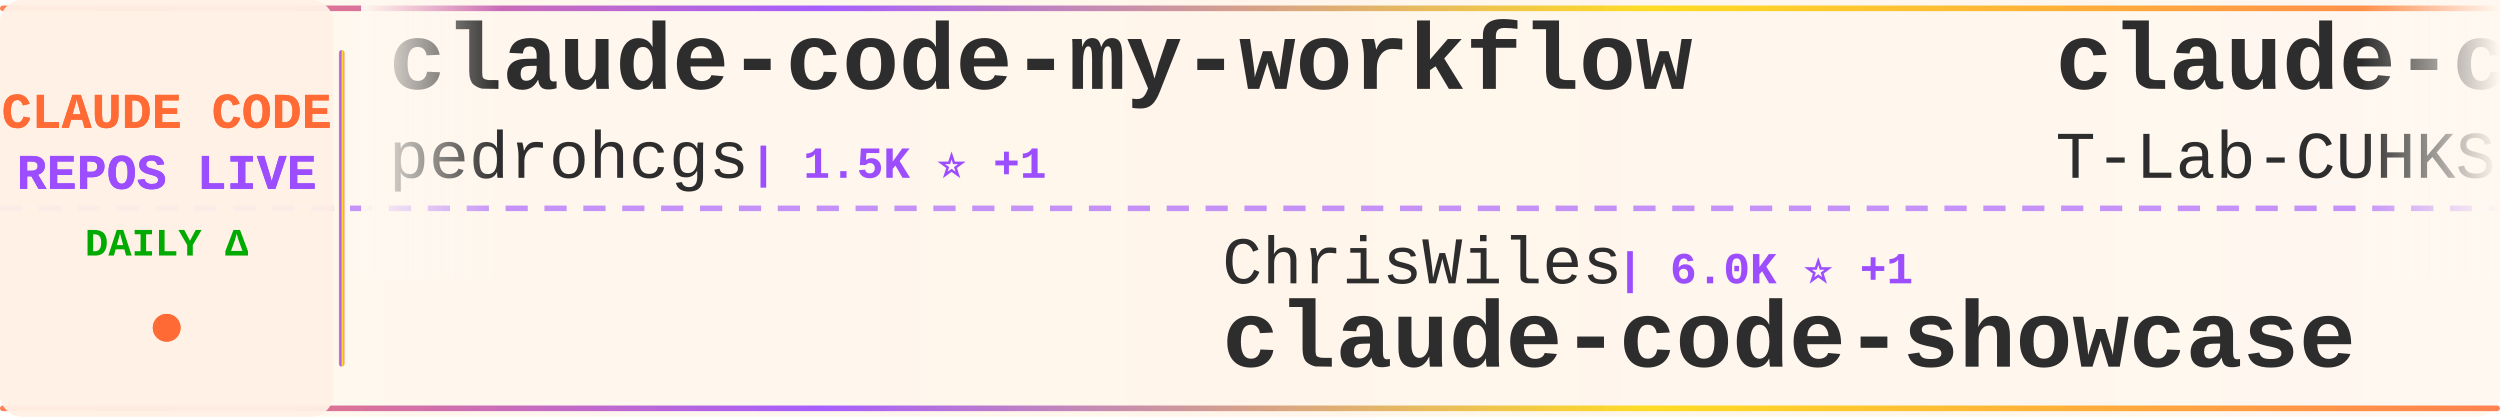
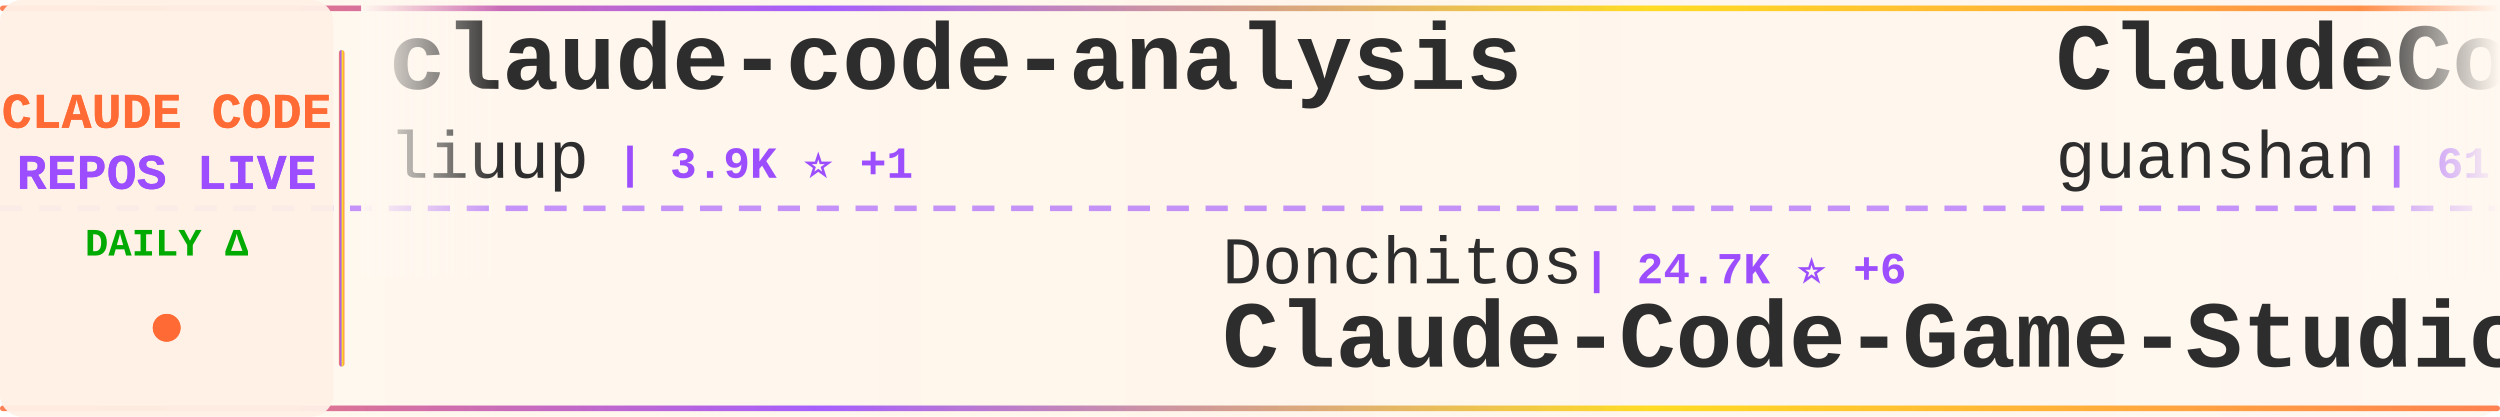
<svg xmlns="http://www.w3.org/2000/svg" width="900" height="150">
  <defs>
    <linearGradient id="tickerBg" x1="0%" y1="0%" x2="100%" y2="0%">
      <stop offset="0%" style="stop-color:#fff8f0;stop-opacity:0.98" />
      <stop offset="50%" style="stop-color:#fff5eb;stop-opacity:1" />
      <stop offset="100%" style="stop-color:#fff8f0;stop-opacity:0.98" />
    </linearGradient>
    <linearGradient id="borderGrad" x1="0%" y1="0%" x2="100%" y2="0%">
      <stop offset="0%" style="stop-color:#FF6B35;stop-opacity:0.85">
        <animate attributeName="stop-opacity" values="0.85;1;0.85" dur="2s" repeatCount="indefinite" />
      </stop>
      <stop offset="33%" style="stop-color:#9C4EFF;stop-opacity:0.9">
        <animate attributeName="stop-opacity" values="0.9;1;0.9" dur="2.2s" repeatCount="indefinite" />
      </stop>
      <stop offset="66%" style="stop-color:#FFD700;stop-opacity:0.85">
        <animate attributeName="stop-opacity" values="0.85;1;0.85" dur="1.8s" repeatCount="indefinite" />
      </stop>
      <stop offset="100%" style="stop-color:#FF6B35;stop-opacity:0.85">
        <animate attributeName="stop-opacity" values="0.85;1;0.85" dur="2s" repeatCount="indefinite" />
      </stop>
    </linearGradient>
    <filter id="textGlow">
      <feGaussianBlur stdDeviation="0.15" result="coloredBlur" />
      <feMerge>
        <feMergeNode in="coloredBlur" />
        <feMergeNode in="SourceGraphic" />
      </feMerge>
    </filter>
    <filter id="metricGlow">
      <feGaussianBlur stdDeviation="0.2" result="coloredBlur" />
      <feMerge>
        <feMergeNode in="coloredBlur" />
        <feMergeNode in="SourceGraphic" />
      </feMerge>
    </filter>
    <linearGradient id="leftFade" x1="0%" y1="0%" x2="100%" y2="0%">
      <stop offset="0%" style="stop-color:#fff8f0;stop-opacity:1" />
      <stop offset="100%" style="stop-color:#fff8f0;stop-opacity:0" />
    </linearGradient>
    <linearGradient id="rightFade" x1="0%" y1="0%" x2="100%" y2="0%">
      <stop offset="0%" style="stop-color:#fff8f0;stop-opacity:0" />
      <stop offset="100%" style="stop-color:#fff8f0;stop-opacity:1" />
    </linearGradient>
  </defs>
  <rect width="900" height="150" fill="url(#tickerBg)" rx="8" />
  <rect x="0" y="2" width="900" height="2" fill="url(#borderGrad)" rx="1" />
  <rect x="0" y="146" width="900" height="2" fill="url(#borderGrad)" rx="1" />
  <line x1="0" y1="75" x2="900" y2="75" stroke="#9C4EFF" stroke-width="2" stroke-dasharray="8 6" opacity="0.6" />
  <rect x="0" y="0" width="120" height="150" fill="#fff0e6" opacity="0.95" rx="8" />
  <text x="60" y="46" font-family="'Courier New', monospace" font-size="18" font-weight="bold" fill="#FF6B35" text-anchor="middle" filter="url(#textGlow)">
    CLAUDE CODE
  </text>
  <text x="60" y="68" font-family="'Courier New', monospace" font-size="18" font-weight="bold" fill="#9C4EFF" text-anchor="middle" filter="url(#textGlow)">
    REPOS LIVE
  </text>
  <text x="60" y="92" font-family="'Courier New', monospace" font-size="14" font-weight="bold" fill="#00aa00" text-anchor="middle">
    DAILY Δ
  </text>
  <circle cx="60" cy="118" r="5" fill="#FF6B35" filter="url(#metricGlow)">
    <animate attributeName="r" values="4;6;4" dur="1.5s" repeatCount="indefinite" />
    <animate attributeName="opacity" values="0.6;1;0.6" dur="1.5s" repeatCount="indefinite" />
  </circle>
  <rect x="122" y="18" width="2" height="114" fill="url(#borderGrad)" rx="1" />
  <clipPath id="tickerClip">
    <rect x="130" y="0" width="770" height="150" />
  </clipPath>
  <g clip-path="url(#tickerClip)">
    <g id="tickerItems">
      <animateTransform attributeName="transform" attributeType="XML" type="translate" from="0 0" to="-3000 0" dur="54s" repeatCount="indefinite" />
      <g transform="translate(0, 0)">
-         <text x="140" y="32" font-family="'Courier New', monospace" font-size="34" font-weight="bold" fill="#2d2d2d">claude-code-my-workflow</text>
-         <text x="140" y="64" font-family="'Courier New', monospace" font-size="24" font-weight="normal" fill="#2d2d2d" opacity="1.0">pedrohcgs</text>
-         <text x="270" y="64" font-family="'Courier New', monospace" font-size="16" font-weight="bold" fill="#9C4EFF"> | 1.5K ⭐ +1</text>
+         <text x="140" y="32" font-family="'Courier New', monospace" font-size="34" font-weight="bold" fill="#2d2d2d">claude-code-analysis</text>
+         <text x="140" y="64" font-family="'Courier New', monospace" font-size="24" font-weight="normal" fill="#2d2d2d" opacity="1.0">liuup</text>
+         <text x="222" y="64" font-family="'Courier New', monospace" font-size="16" font-weight="bold" fill="#9C4EFF"> | 3.9K ⭐ +1</text>
      </g>
      <g transform="translate(300, 0)">
-         <text x="140" y="102" font-family="'Courier New', monospace" font-size="24" font-weight="normal" fill="#2d2d2d" opacity="1.0">ChrisWiles</text>
-         <text x="282" y="102" font-family="'Courier New', monospace" font-size="16" font-weight="bold" fill="#9C4EFF"> | 6.0K ⭐ +1</text>
-         <text x="140" y="132" font-family="'Courier New', monospace" font-size="34" font-weight="bold" fill="#2d2d2d">claude-code-showcase</text>
+         <text x="140" y="102" font-family="'Courier New', monospace" font-size="24" font-weight="normal" fill="#2d2d2d" opacity="1.0">Donchitos</text>
+         <text x="270" y="102" font-family="'Courier New', monospace" font-size="16" font-weight="bold" fill="#9C4EFF"> | 24.7K ⭐ +6</text>
+         <text x="140" y="132" font-family="'Courier New', monospace" font-size="34" font-weight="bold" fill="#2d2d2d">Claude-Code-Game-Studios</text>
      </g>
      <g transform="translate(600, 0)">
-         <text x="140" y="32" font-family="'Courier New', monospace" font-size="34" font-weight="bold" fill="#2d2d2d">claude-code</text>
-         <text x="140" y="64" font-family="'Courier New', monospace" font-size="24" font-weight="normal" fill="#2d2d2d" opacity="1.0">T-Lab-CUHKSZ</text>
-         <text x="306" y="64" font-family="'Courier New', monospace" font-size="16" font-weight="bold" fill="#9C4EFF"> | 328 ⭐</text>
+         <text x="140" y="32" font-family="'Courier New', monospace" font-size="34" font-weight="bold" fill="#2d2d2d">ClaudeCode</text>
+         <text x="140" y="64" font-family="'Courier New', monospace" font-size="24" font-weight="normal" fill="#2d2d2d" opacity="1.0">guanshan</text>
+         <text x="258" y="64" font-family="'Courier New', monospace" font-size="16" font-weight="bold" fill="#9C4EFF"> | 61 ⭐</text>
      </g>
      <g transform="translate(900, 0)">
-         <text x="140" y="102" font-family="'Courier New', monospace" font-size="24" font-weight="normal" fill="#2d2d2d" opacity="1.0">lowcortisolprogrammer</text>
-         <text x="414" y="102" font-family="'Courier New', monospace" font-size="16" font-weight="bold" fill="#9C4EFF"> | 171 ⭐</text>
-         <text x="140" y="132" font-family="'Courier New', monospace" font-size="34" font-weight="bold" fill="#2d2d2d">claude-code</text>
+         <text x="140" y="102" font-family="'Courier New', monospace" font-size="24" font-weight="normal" fill="#2d2d2d" opacity="1.0">RichardAtCT</text>
+         <text x="294" y="102" font-family="'Courier New', monospace" font-size="16" font-weight="bold" fill="#9C4EFF"> | 2.8K ⭐</text>
+         <text x="140" y="132" font-family="'Courier New', monospace" font-size="34" font-weight="bold" fill="#2d2d2d">claude-code-telegram</text>
      </g>
      <g transform="translate(1200, 0)">
-         <text x="140" y="32" font-family="'Courier New', monospace" font-size="34" font-weight="bold" fill="#2d2d2d">awesome-claude-code</text>
-         <text x="140" y="64" font-family="'Courier New', monospace" font-size="24" font-weight="normal" fill="#2d2d2d" opacity="1.0">jqueryscript</text>
-         <text x="306" y="64" font-family="'Courier New', monospace" font-size="16" font-weight="bold" fill="#9C4EFF"> | 504 ⭐ -1</text>
+         <text x="140" y="32" font-family="'Courier New', monospace" font-size="34" font-weight="bold" fill="#2d2d2d">claude-code-security-rev...</text>
+         <text x="140" y="64" font-family="'Courier New', monospace" font-size="24" font-weight="normal" fill="#2d2d2d" opacity="1.0">anthropics</text>
+         <text x="282" y="64" font-family="'Courier New', monospace" font-size="16" font-weight="bold" fill="#9C4EFF"> | 6.1K ⭐ +2</text>
      </g>
      <g transform="translate(1500, 0)">
-         <text x="140" y="102" font-family="'Courier New', monospace" font-size="24" font-weight="normal" fill="#2d2d2d" opacity="1.0">wanshuiyin</text>
-         <text x="282" y="102" font-family="'Courier New', monospace" font-size="16" font-weight="bold" fill="#9C4EFF"> | 15.5K ⭐ +11</text>
-         <text x="140" y="132" font-family="'Courier New', monospace" font-size="34" font-weight="bold" fill="#2d2d2d">Auto-claude-code-researc...</text>
+         <text x="140" y="102" font-family="'Courier New', monospace" font-size="24" font-weight="normal" fill="#2d2d2d" opacity="1.0">VoltAgent</text>
+         <text x="270" y="102" font-family="'Courier New', monospace" font-size="16" font-weight="bold" fill="#9C4EFF"> | 24.7K ⭐ +2</text>
+         <text x="140" y="132" font-family="'Courier New', monospace" font-size="34" font-weight="bold" fill="#2d2d2d">awesome-claude-code-suba...</text>
      </g>
      <g transform="translate(1800, 0)">
-         <text x="140" y="32" font-family="'Courier New', monospace" font-size="34" font-weight="bold" fill="#2d2d2d">claude-code-source-code-...</text>
-         <text x="140" y="64" font-family="'Courier New', monospace" font-size="24" font-weight="normal" fill="#2d2d2d" opacity="1.0">ghuntley</text>
-         <text x="258" y="64" font-family="'Courier New', monospace" font-size="16" font-weight="bold" fill="#9C4EFF"> | 990 ⭐</text>
+         <text x="140" y="32" font-family="'Courier New', monospace" font-size="34" font-weight="bold" fill="#2d2d2d">ECC</text>
+         <text x="140" y="64" font-family="'Courier New', monospace" font-size="24" font-weight="normal" fill="#2d2d2d" opacity="1.0">affaan-m</text>
+         <text x="258" y="64" font-family="'Courier New', monospace" font-size="16" font-weight="bold" fill="#9C4EFF"> | 244.6K ⭐ +89</text>
      </g>
      <g transform="translate(2100, 0)">
-         <text x="140" y="102" font-family="'Courier New', monospace" font-size="24" font-weight="normal" fill="#2d2d2d" opacity="1.0">huangserva</text>
-         <text x="282" y="102" font-family="'Courier New', monospace" font-size="16" font-weight="bold" fill="#9C4EFF"> | 626 ⭐</text>
-         <text x="140" y="132" font-family="'Courier New', monospace" font-size="34" font-weight="bold" fill="#2d2d2d">claude-code-cli</text>
+         <text x="140" y="102" font-family="'Courier New', monospace" font-size="24" font-weight="normal" fill="#2d2d2d" opacity="1.0">digitalsamba</text>
+         <text x="306" y="102" font-family="'Courier New', monospace" font-size="16" font-weight="bold" fill="#9C4EFF"> | 2.0K ⭐</text>
+         <text x="140" y="132" font-family="'Courier New', monospace" font-size="34" font-weight="bold" fill="#2d2d2d">claude-code-video-toolki...</text>
      </g>
      <g transform="translate(2400, 0)">
-         <text x="140" y="32" font-family="'Courier New', monospace" font-size="34" font-weight="bold" fill="#2d2d2d">system_prompts_leaks</text>
-         <text x="140" y="64" font-family="'Courier New', monospace" font-size="24" font-weight="normal" fill="#2d2d2d" opacity="1.0">asgeirtj</text>
-         <text x="258" y="64" font-family="'Courier New', monospace" font-size="16" font-weight="bold" fill="#9C4EFF"> | 63.8K ⭐ +17</text>
+         <text x="140" y="32" font-family="'Courier New', monospace" font-size="34" font-weight="bold" fill="#2d2d2d">awesome-claude-code-plug...</text>
+         <text x="140" y="64" font-family="'Courier New', monospace" font-size="24" font-weight="normal" fill="#2d2d2d" opacity="1.0">ccplugins</text>
+         <text x="270" y="64" font-family="'Courier New', monospace" font-size="16" font-weight="bold" fill="#9C4EFF"> | 926 ⭐ +1</text>
      </g>
      <g transform="translate(2700, 0)">
-         <text x="140" y="102" font-family="'Courier New', monospace" font-size="24" font-weight="normal" fill="#2d2d2d" opacity="1.0">anthropics</text>
-         <text x="282" y="102" font-family="'Courier New', monospace" font-size="16" font-weight="bold" fill="#9C4EFF"> | 8.8K ⭐ +2</text>
-         <text x="140" y="132" font-family="'Courier New', monospace" font-size="34" font-weight="bold" fill="#2d2d2d">claude-code-action</text>
+         <text x="140" y="102" font-family="'Courier New', monospace" font-size="24" font-weight="normal" fill="#2d2d2d" opacity="1.0">ghuntley</text>
+         <text x="258" y="102" font-family="'Courier New', monospace" font-size="16" font-weight="bold" fill="#9C4EFF"> | 990 ⭐</text>
+         <text x="140" y="132" font-family="'Courier New', monospace" font-size="34" font-weight="bold" fill="#2d2d2d">claude-code-source-code-...</text>
      </g>
      <g transform="translate(3000, 0)">
-         <text x="140" y="32" font-family="'Courier New', monospace" font-size="34" font-weight="bold" fill="#2d2d2d">claude-code-my-workflow</text>
-         <text x="140" y="64" font-family="'Courier New', monospace" font-size="24" font-weight="normal" fill="#2d2d2d" opacity="1.0">pedrohcgs</text>
-         <text x="270" y="64" font-family="'Courier New', monospace" font-size="16" font-weight="bold" fill="#9C4EFF"> | 1.5K ⭐ +1</text>
+         <text x="140" y="32" font-family="'Courier New', monospace" font-size="34" font-weight="bold" fill="#2d2d2d">claude-code-analysis</text>
+         <text x="140" y="64" font-family="'Courier New', monospace" font-size="24" font-weight="normal" fill="#2d2d2d" opacity="1.0">liuup</text>
+         <text x="222" y="64" font-family="'Courier New', monospace" font-size="16" font-weight="bold" fill="#9C4EFF"> | 3.9K ⭐ +1</text>
      </g>
      <g transform="translate(3300, 0)">
-         <text x="140" y="102" font-family="'Courier New', monospace" font-size="24" font-weight="normal" fill="#2d2d2d" opacity="1.0">ChrisWiles</text>
-         <text x="282" y="102" font-family="'Courier New', monospace" font-size="16" font-weight="bold" fill="#9C4EFF"> | 6.0K ⭐ +1</text>
-         <text x="140" y="132" font-family="'Courier New', monospace" font-size="34" font-weight="bold" fill="#2d2d2d">claude-code-showcase</text>
+         <text x="140" y="102" font-family="'Courier New', monospace" font-size="24" font-weight="normal" fill="#2d2d2d" opacity="1.0">Donchitos</text>
+         <text x="270" y="102" font-family="'Courier New', monospace" font-size="16" font-weight="bold" fill="#9C4EFF"> | 24.7K ⭐ +6</text>
+         <text x="140" y="132" font-family="'Courier New', monospace" font-size="34" font-weight="bold" fill="#2d2d2d">Claude-Code-Game-Studios</text>
      </g>
      <g transform="translate(3600, 0)">
-         <text x="140" y="32" font-family="'Courier New', monospace" font-size="34" font-weight="bold" fill="#2d2d2d">claude-code</text>
-         <text x="140" y="64" font-family="'Courier New', monospace" font-size="24" font-weight="normal" fill="#2d2d2d" opacity="1.0">T-Lab-CUHKSZ</text>
-         <text x="306" y="64" font-family="'Courier New', monospace" font-size="16" font-weight="bold" fill="#9C4EFF"> | 328 ⭐</text>
+         <text x="140" y="32" font-family="'Courier New', monospace" font-size="34" font-weight="bold" fill="#2d2d2d">ClaudeCode</text>
+         <text x="140" y="64" font-family="'Courier New', monospace" font-size="24" font-weight="normal" fill="#2d2d2d" opacity="1.0">guanshan</text>
+         <text x="258" y="64" font-family="'Courier New', monospace" font-size="16" font-weight="bold" fill="#9C4EFF"> | 61 ⭐</text>
      </g>
      <g transform="translate(3900, 0)">
-         <text x="140" y="102" font-family="'Courier New', monospace" font-size="24" font-weight="normal" fill="#2d2d2d" opacity="1.0">lowcortisolprogrammer</text>
-         <text x="414" y="102" font-family="'Courier New', monospace" font-size="16" font-weight="bold" fill="#9C4EFF"> | 171 ⭐</text>
-         <text x="140" y="132" font-family="'Courier New', monospace" font-size="34" font-weight="bold" fill="#2d2d2d">claude-code</text>
+         <text x="140" y="102" font-family="'Courier New', monospace" font-size="24" font-weight="normal" fill="#2d2d2d" opacity="1.0">RichardAtCT</text>
+         <text x="294" y="102" font-family="'Courier New', monospace" font-size="16" font-weight="bold" fill="#9C4EFF"> | 2.8K ⭐</text>
+         <text x="140" y="132" font-family="'Courier New', monospace" font-size="34" font-weight="bold" fill="#2d2d2d">claude-code-telegram</text>
      </g>
    </g>
  </g>
  <rect x="130" y="0" width="50" height="100" fill="url(#leftFade)" />
  <rect x="850" y="0" width="50" height="100" fill="url(#rightFade)" />
</svg>
